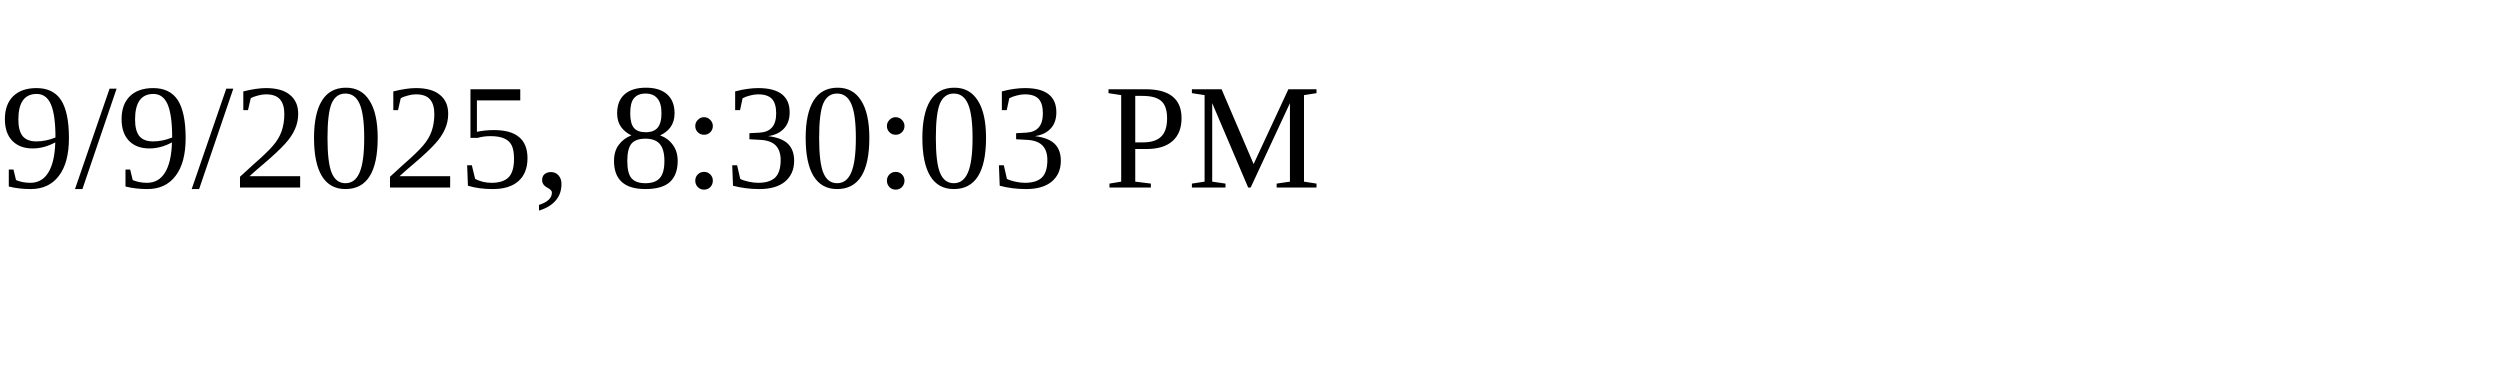
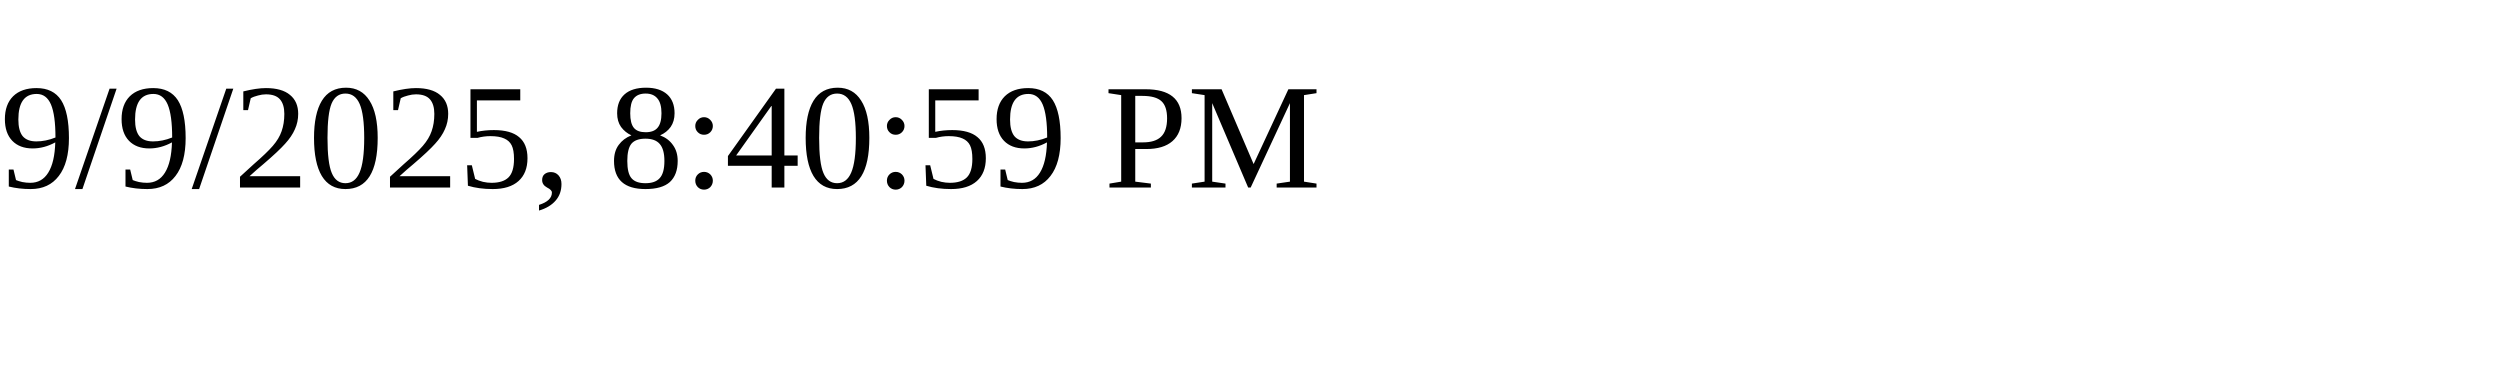
<svg xmlns="http://www.w3.org/2000/svg" height="30" width="200">
-   <text x="0" y="15">9/9/2025, 8:30:03 PM</text>
+   <text x="0" y="15">9/9/2025, 8:40:59 PM</text>
</svg>
